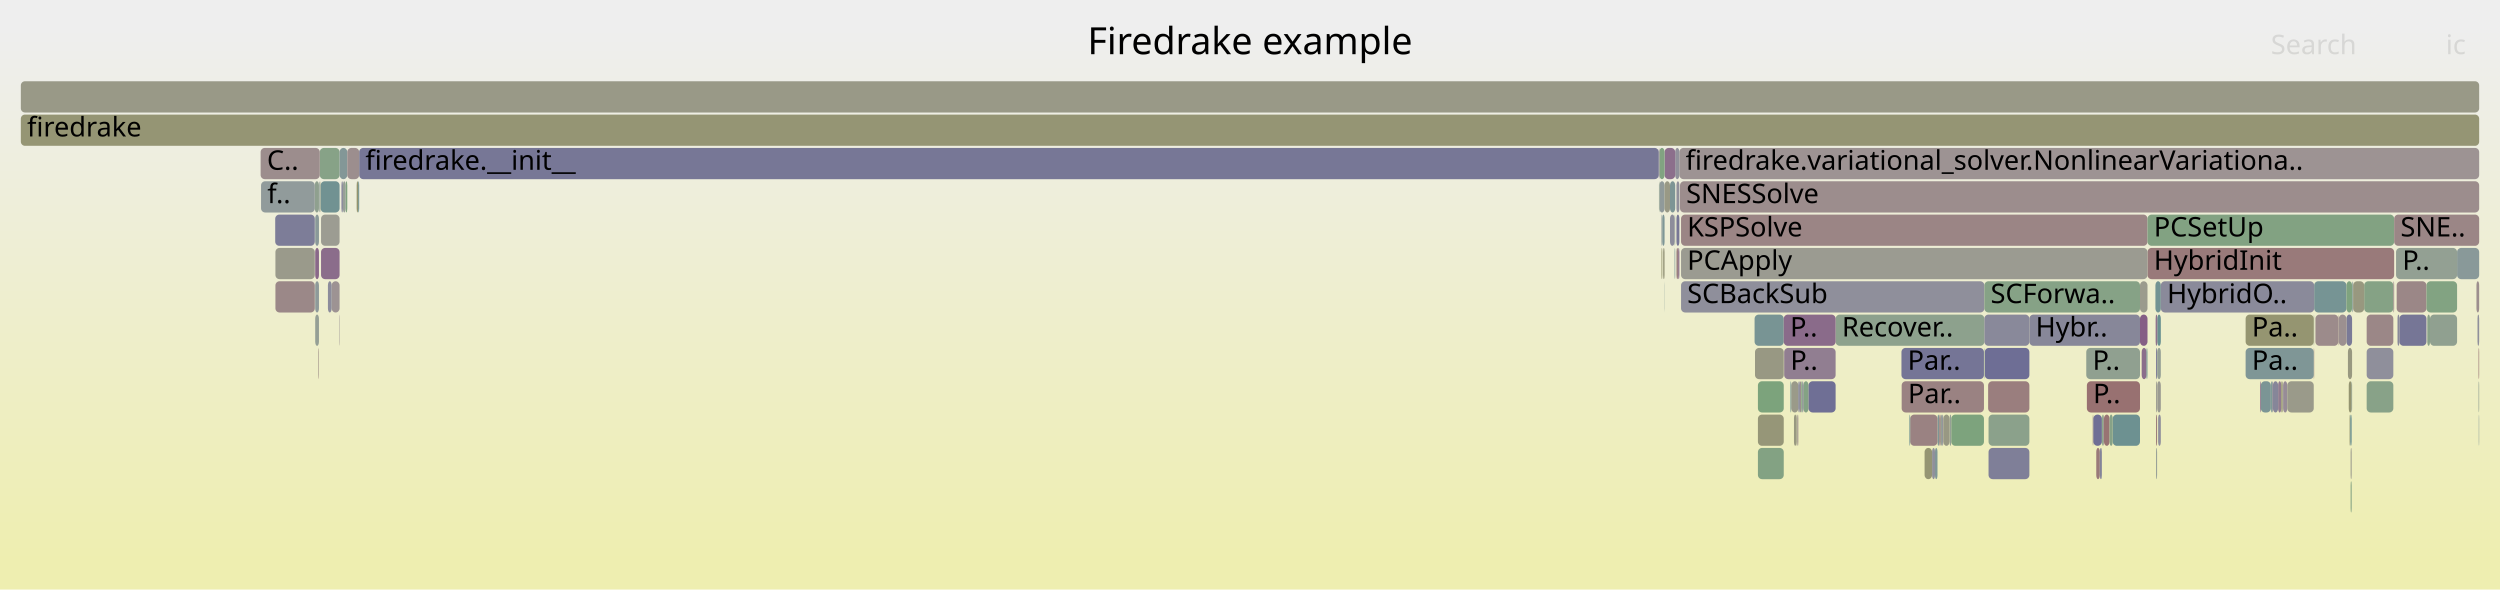
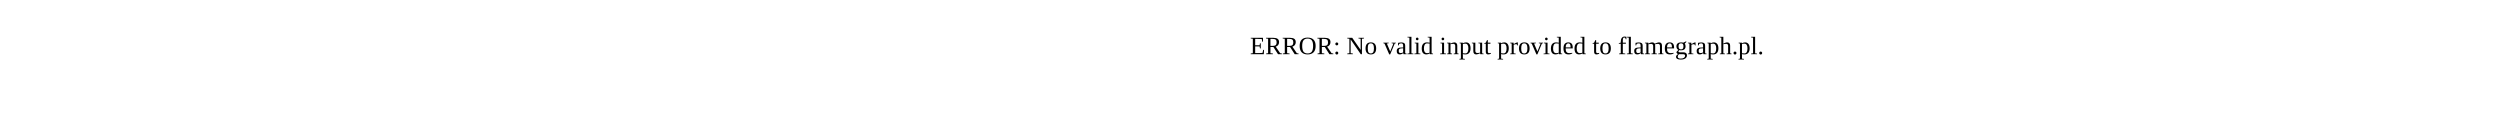
- <svg xmlns="http://www.w3.org/2000/svg" version="1.1" width="1200" height="283" viewBox="0 0 1200 283">
-   <defs>
-     <linearGradient id="background" y1="0" y2="1" x1="0" x2="0">
-       <stop stop-color="#eeeeee" offset="5%" />
-       <stop stop-color="#eeeeb0" offset="95%" />
-     </linearGradient>
-   </defs>
-   <style type="text/css">
- 	text { font-family:Verdana; font-size:13px; fill:rgb(0,0,0); }
- 	#search, #ignorecase { opacity:0.1; cursor:pointer; }
- 	#search:hover, #search.show, #ignorecase:hover, #ignorecase.show { opacity:1; }
- 	#subtitle { text-anchor:middle; font-color:rgb(160,160,160); }
- 	#title { text-anchor:middle; font-size:18px}
- 	#unzoom { cursor:pointer; }
- 	#frames &gt; *:hover { stroke:black; stroke-width:0.5; cursor:pointer; }
- 	.hide { display:none; }
- 	.parent { opacity:0.5; }
- </style>
-   <rect x="0.0" y="0" width="1200.0" height="283.0" fill="url(#background)" />
-   <text id="title" x="600.00" y="26">Firedrake example</text>
-   <text id="details" x="10.00" y="265"> </text>
-   <text id="unzoom" x="10.00" y="26" class="hide">Reset Zoom</text>
-   <text id="search" x="1090.00" y="26">Search</text>
-   <text id="ignorecase" x="1174.00" y="26">ic</text>
-   <text id="matched" x="1090.00" y="265"> </text>
-   <g id="frames">
-     <g>
-       <rect x="796.5" y="87" width="2.5" height="15.0" fill="rgb(143.723,154.299,154.299)" rx="2" ry="2" />
-       <text x="799.51" y="97.5" />
-     </g>
-     <g>
-       <rect x="1129.0" y="135" width="0.3" height="15.0" fill="rgb(116.553,147.255,147.255)" rx="2" ry="2" />
-       <text x="1131.98" y="145.5" />
-     </g>
-     <g>
-       <rect x="1090.0" y="183" width="0.5" height="15.0" fill="rgb(108.371,145.133,145.133)" rx="2" ry="2" />
-       <text x="1093.04" y="193.5" />
-     </g>
-     <g>
-       <rect x="1110.8" y="135" width="15.5" height="15.0" fill="rgb(118.415,147.737,147.737)" rx="2" ry="2" />
-       <text x="1113.81" y="145.5" />
-     </g>
-     <g>
-       <rect x="1006.2" y="215" width="1.7" height="15.0" fill="rgb(153.239,121.498,121.498)" rx="2" ry="2" />
-       <text x="1009.20" y="225.5" />
-     </g>
-     <g>
-       <rect x="806.9" y="135" width="145.6" height="15.0" fill="rgb(143.047,143.047,155.106)" rx="2" ry="2" />
-       <text x="809.86" y="145.5">SCBackSub</text>
-     </g>
-     <g>
-       <rect x="1001.4" y="167" width="25.8" height="15.0" fill="rgb(144.445,160.207,144.445)" rx="2" ry="2" />
-       <text x="1004.44" y="177.5">P..</text>
-     </g>
-     <g>
-       <rect x="154.1" y="119" width="8.9" height="15.0" fill="rgb(138.751,108.674,138.751)" rx="2" ry="2" />
-       <text x="157.06" y="129.5" />
-     </g>
-     <g>
-       <rect x="1111.4" y="151" width="11.0" height="15.0" fill="rgb(155.508,138.897,138.897)" rx="2" ry="2" />
-       <text x="1114.45" y="161.5" />
-     </g>
-     <g>
-       <rect x="1166.4" y="151" width="13.0" height="15.0" fill="rgb(144.078,160.266,144.078)" rx="2" ry="2" />
-       <text x="1169.37" y="161.5" />
-     </g>
-     <g>
-       <rect x="806.1" y="71" width="383.9" height="15.0" fill="rgb(156.536,146.772,146.772)" rx="2" ry="2" />
-       <text x="809.10" y="81.5">firedrake.variational_solver.NonlinearVariationa..</text>
-     </g>
-     <g>
-       <rect x="1127.4" y="183" width="1.4" height="15.0" fill="rgb(148.481,148.481,111.869)" rx="2" ry="2" />
-       <text x="1130.45" y="193.5" />
-     </g>
-     <g>
-       <rect x="930.0" y="199" width="0.8" height="15.0" fill="rgb(124.872,149.411,149.411)" rx="2" ry="2" />
-       <text x="933.01" y="209.5" />
-     </g>
-     <g>
-       <rect x="1095.5" y="183" width="0.4" height="15.0" fill="rgb(152.887,152.887,133.222)" rx="2" ry="2" />
-       <text x="1098.46" y="193.5" />
-     </g>
-     <g>
-       <rect x="1093.5" y="183" width="1.5" height="15.0" fill="rgb(144.897,124.424,144.897)" rx="2" ry="2" />
-       <text x="1096.53" y="193.5" />
-     </g>
-     <g>
-       <rect x="974.1" y="151" width="53.1" height="15.0" fill="rgb(134.501,134.501,153.452)" rx="2" ry="2" />
-       <text x="977.11" y="161.5">Hybr..</text>
-     </g>
-     <g>
-       <rect x="1085.2" y="183" width="4.8" height="15.0" fill="rgb(122.509,148.799,148.799)" rx="2" ry="2" />
-       <text x="1088.17" y="193.5" />
-     </g>
-     <g>
-       <rect x="843.8" y="199" width="12.4" height="15.0" fill="rgb(150.093,150.093,119.68)" rx="2" ry="2" />
-       <text x="846.79" y="209.5" />
-     </g>
-     <g>
-       <rect x="936.6" y="199" width="15.7" height="15.0" fill="rgb(124.535,163.448,124.535)" rx="2" ry="2" />
-       <text x="939.57" y="209.5" />
-     </g>
-     <g>
-       <rect x="804.7" y="87" width="1.4" height="15.0" fill="rgb(144.08,144.08,155.306)" rx="2" ry="2" />
-       <text x="807.69" y="97.5" />
-     </g>
-     <g>
-       <rect x="1126.3" y="151" width="2.7" height="15.0" fill="rgb(121.807,121.807,150.995)" rx="2" ry="2" />
-       <text x="1129.34" y="161.5" />
-     </g>
-     <g>
-       <rect x="862.3" y="199" width="0.5" height="15.0" fill="rgb(153.267,153.267,135.061)" rx="2" ry="2" />
-       <text x="865.33" y="209.5" />
-     </g>
-     <g>
-       <rect x="932.2" y="199" width="0.6" height="15.0" fill="rgb(139.821,139.821,154.482)" rx="2" ry="2" />
-       <text x="935.20" y="209.5" />
-     </g>
-     <g>
-       <rect x="164.6" y="87" width="1.3" height="15.0" fill="rgb(150.969,159.145,150.969)" rx="2" ry="2" />
-       <text x="167.64" y="97.5" />
-     </g>
-     <g>
-       <rect x="1110.6" y="151" width="0.2" height="15.0" fill="rgb(140.837,160.794,140.837)" rx="2" ry="2" />
-       <text x="1113.65" y="161.5" />
-     </g>
-     <g>
-       <rect x="1110.6" y="167" width="0.2" height="15.0" fill="rgb(152.25,113.919,113.919)" rx="2" ry="2" />
-       <text x="1113.65" y="177.5" />
-     </g>
-     <g>
-       <rect x="804.1" y="71" width="2.0" height="15.0" fill="rgb(144.846,144.846,155.454)" rx="2" ry="2" />
-       <text x="807.07" y="81.5" />
-     </g>
-     <g>
-       <rect x="1030.8" y="119" width="118.4" height="15.0" fill="rgb(153.248,121.568,121.568)" rx="2" ry="2" />
-       <text x="1033.83" y="129.5">HybridInit</text>
-     </g>
-     <g>
-       <rect x="859.8" y="183" width="3.4" height="15.0" fill="rgb(153.565,153.565,136.508)" rx="2" ry="2" />
-       <text x="862.76" y="193.5" />
-     </g>
-     <g>
-       <rect x="153.1" y="87" width="0.2" height="15.0" fill="rgb(120.401,120.401,150.723)" rx="2" ry="2" />
-       <text x="156.11" y="97.5" />
-     </g>
-     <g>
-       <rect x="1008.5" y="215" width="0.4" height="15.0" fill="rgb(126.705,126.705,151.943)" rx="2" ry="2" />
-       <text x="1011.47" y="225.5" />
-     </g>
-     <g>
-       <rect x="1165.1" y="151" width="1.3" height="15.0" fill="rgb(136.825,161.447,136.825)" rx="2" ry="2" />
-       <text x="1168.10" y="161.5" />
-     </g>
-     <g>
-       <rect x="151.3" y="135" width="1.8" height="15.0" fill="rgb(141.773,153.793,153.793)" rx="2" ry="2" />
-       <text x="154.26" y="145.5" />
-     </g>
-     <g>
-       <rect x="954.3" y="183" width="19.8" height="15.0" fill="rgb(153.837,126.086,126.086)" rx="2" ry="2" />
-       <text x="957.27" y="193.5" />
-     </g>
-     <g>
-       <rect x="1189.8" y="199" width="0.2" height="15.0" fill="rgb(129.837,150.698,150.698)" rx="2" ry="2" />
-       <text x="1192.84" y="209.5" />
-     </g>
-     <g>
-       <rect x="151.3" y="103" width="1.8" height="15.0" fill="rgb(137.525,152.692,152.692)" rx="2" ry="2" />
-       <text x="154.26" y="113.5" />
-     </g>
-     <g>
-       <rect x="159.2" y="135" width="3.8" height="15.0" fill="rgb(156.529,146.723,146.723)" rx="2" ry="2" />
-       <text x="162.21" y="145.5" />
-     </g>
-     <g>
-       <rect x="132.2" y="119" width="18.9" height="15.0" fill="rgb(153.976,153.976,138.501)" rx="2" ry="2" />
-       <text x="135.20" y="129.5" />
-     </g>
-     <g>
-       <rect x="1134.8" y="135" width="14.0" height="15.0" fill="rgb(132.832,162.097,132.832)" rx="2" ry="2" />
-       <text x="1137.83" y="145.5" />
-     </g>
-     <g>
-       <rect x="1095.9" y="183" width="2.0" height="15.0" fill="rgb(151.065,140.229,151.065)" rx="2" ry="2" />
-       <text x="1098.94" y="193.5" />
-     </g>
-     <g>
-       <rect x="1027.2" y="151" width="3.6" height="15.0" fill="rgb(133.053,94.074,133.053)" rx="2" ry="2" />
-       <text x="1030.19" y="161.5" />
-     </g>
-     <g>
-       <rect x="162.8" y="151" width="0.2" height="15.0" fill="rgb(156.659,147.719,147.719)" rx="2" ry="2" />
-       <text x="165.79" y="161.5" />
-     </g>
-     <g>
-       <rect x="912.7" y="167" width="39.6" height="15.0" fill="rgb(117.024,117.024,150.069)" rx="2" ry="2" />
-       <text x="915.65" y="177.5">Par..</text>
-     </g>
-     <g>
-       <rect x="1034.9" y="183" width="0.5" height="15.0" fill="rgb(155.623,155.623,146.48)" rx="2" ry="2" />
-       <text x="1037.86" y="193.5" />
-     </g>
-     <g>
-       <rect x="171.9" y="87" width="0.5" height="15.0" fill="rgb(110.841,145.774,145.774)" rx="2" ry="2" />
-       <text x="174.94" y="97.5" />
-     </g>
-     <g>
-       <rect x="930.8" y="199" width="0.8" height="15.0" fill="rgb(154.492,131.104,131.104)" rx="2" ry="2" />
-       <text x="933.83" y="209.5" />
-     </g>
-     <g>
-       <rect x="171.2" y="87" width="0.7" height="15.0" fill="rgb(147.797,147.797,108.556)" rx="2" ry="2" />
-       <text x="174.21" y="97.5" />
-     </g>
-     <g>
-       <rect x="842.4" y="167" width="13.8" height="15.0" fill="rgb(152.46,152.46,131.152)" rx="2" ry="2" />
-       <text x="845.41" y="177.5" />
-     </g>
-     <g>
-       <rect x="1034.9" y="215" width="0.5" height="15.0" fill="rgb(149.964,159.308,149.964)" rx="2" ry="2" />
-       <text x="1037.86" y="225.5" />
-     </g>
-     <g>
-       <rect x="803.8" y="103" width="0.3" height="15.0" fill="rgb(141.98,160.608,141.98)" rx="2" ry="2" />
-       <text x="806.83" y="113.5" />
-     </g>
-     <g>
-       <rect x="1077.9" y="167" width="32.7" height="15.0" fill="rgb(127.464,150.083,150.083)" rx="2" ry="2" />
-       <text x="1080.90" y="177.5">Pa..</text>
-     </g>
-     <g>
-       <rect x="1128.8" y="183" width="0.2" height="15.0" fill="rgb(124.869,149.411,149.411)" rx="2" ry="2" />
-       <text x="1131.82" y="193.5" />
-     </g>
-     <g>
-       <rect x="152.8" y="167" width="0.2" height="15.0" fill="rgb(152.629,116.82,116.82)" rx="2" ry="2" />
-       <text x="155.79" y="177.5" />
-     </g>
-     <g>
-       <rect x="1030.6" y="167" width="0.2" height="15.0" fill="rgb(122.695,148.847,148.847)" rx="2" ry="2" />
-       <text x="1033.64" y="177.5" />
-     </g>
-     <g>
-       <rect x="805.5" y="119" width="0.6" height="15.0" fill="rgb(139.311,110.11,139.311)" rx="2" ry="2" />
-       <text x="808.53" y="129.5" />
-     </g>
-     <g>
-       <rect x="1151.7" y="151" width="13.0" height="15.0" fill="rgb(117.771,117.771,150.214)" rx="2" ry="2" />
-       <text x="1154.70" y="161.5" />
-     </g>
-     <g>
-       <rect x="799.0" y="71" width="5.1" height="15.0" fill="rgb(139.635,110.939,139.635)" rx="2" ry="2" />
-       <text x="802.04" y="81.5" />
-     </g>
-     <g>
-       <rect x="843.8" y="215" width="12.4" height="15.0" fill="rgb(131.32,162.343,131.32)" rx="2" ry="2" />
-       <text x="846.79" y="225.5" />
-     </g>
-     <g>
-       <rect x="1035.5" y="151" width="1.7" height="15.0" fill="rgb(104.159,144.041,144.041)" rx="2" ry="2" />
-       <text x="1038.49" y="161.5" />
-     </g>
-     <g>
-       <rect x="862.8" y="199" width="0.4" height="15.0" fill="rgb(155.628,139.816,139.816)" rx="2" ry="2" />
-       <text x="865.79" y="209.5" />
-     </g>
-     <g>
-       <rect x="1097.9" y="183" width="12.7" height="15.0" fill="rgb(153.863,153.863,137.953)" rx="2" ry="2" />
-       <text x="1100.94" y="193.5" />
-     </g>
-     <g>
-       <rect x="1129.3" y="135" width="0.2" height="15.0" fill="rgb(141.389,153.694,153.694)" rx="2" ry="2" />
-       <text x="1132.28" y="145.5" />
-     </g>
-     <g>
-       <rect x="1091.0" y="183" width="2.5" height="15.0" fill="rgb(133.573,133.573,153.272)" rx="2" ry="2" />
-       <text x="1094.04" y="193.5" />
-     </g>
-     <g>
-       <rect x="1008.9" y="199" width="0.5" height="15.0" fill="rgb(130.638,162.454,130.638)" rx="2" ry="2" />
-       <text x="1011.87" y="209.5" />
-     </g>
-     <g>
-       <rect x="931.6" y="199" width="0.6" height="15.0" fill="rgb(147.891,159.646,147.891)" rx="2" ry="2" />
-       <text x="934.63" y="209.5" />
-     </g>
-     <g>
-       <rect x="153.0" y="167" width="0.1" height="15.0" fill="rgb(141.8,160.637,141.8)" rx="2" ry="2" />
-       <text x="155.97" y="177.5" />
-     </g>
-     <g>
-       <rect x="796.5" y="71" width="2.5" height="15.0" fill="rgb(129.272,162.677,129.272)" rx="2" ry="2" />
-       <text x="799.51" y="81.5" />
-     </g>
-     <g>
-       <rect x="799.0" y="87" width="2.6" height="15.0" fill="rgb(152.834,152.834,132.964)" rx="2" ry="2" />
-       <text x="802.04" y="97.5" />
-     </g>
-     <g>
-       <rect x="881.1" y="151" width="71.4" height="15.0" fill="rgb(140.551,160.841,140.551)" rx="2" ry="2" />
-       <text x="884.13" y="161.5">Recover..</text>
-     </g>
-     <g>
-       <rect x="1129.5" y="135" width="5.3" height="15.0" fill="rgb(151.543,151.543,126.706)" rx="2" ry="2" />
-       <text x="1132.49" y="145.5" />
-     </g>
-     <g>
-       <rect x="797.5" y="103" width="0.4" height="15.0" fill="rgb(141.698,153.773,153.773)" rx="2" ry="2" />
-       <text x="800.49" y="113.5" />
-     </g>
-     <g>
-       <rect x="1035.5" y="183" width="1.7" height="15.0" fill="rgb(155.317,155.317,144.998)" rx="2" ry="2" />
-       <text x="1038.49" y="193.5" />
-     </g>
-     <g>
-       <rect x="1179.4" y="119" width="10.6" height="15.0" fill="rgb(137.257,152.622,152.622)" rx="2" ry="2" />
-       <text x="1182.43" y="129.5" />
-     </g>
-     <g>
-       <rect x="1035.9" y="199" width="1.3" height="15.0" fill="rgb(142.992,142.992,155.095)" rx="2" ry="2" />
-       <text x="1038.95" y="209.5" />
-     </g>
-     <g>
-       <rect x="1084.8" y="183" width="0.4" height="15.0" fill="rgb(141.774,116.422,141.774)" rx="2" ry="2" />
-       <text x="1087.78" y="193.5" />
-     </g>
-     <g>
-       <rect x="151.1" y="87" width="2.0" height="15.0" fill="rgb(143.306,160.392,143.306)" rx="2" ry="2" />
-       <text x="154.14" y="97.5" />
-     </g>
-     <g>
-       <rect x="796.2" y="71" width="0.3" height="15.0" fill="rgb(147.5,131.093,147.5)" rx="2" ry="2" />
-       <text x="799.19" y="81.5" />
-     </g>
-     <g>
-       <rect x="1009.4" y="199" width="0.5" height="15.0" fill="rgb(155.529,155.529,146.027)" rx="2" ry="2" />
-       <text x="1012.36" y="209.5" />
-     </g>
-     <g>
-       <rect x="843.8" y="183" width="12.4" height="15.0" fill="rgb(124.385,163.472,124.385)" rx="2" ry="2" />
-       <text x="846.79" y="193.5" />
-     </g>
-     <g>
-       <rect x="865.6" y="183" width="2.5" height="15.0" fill="rgb(132.057,162.223,132.057)" rx="2" ry="2" />
-       <text x="868.58" y="193.5" />
-     </g>
-     <g>
-       <rect x="801.6" y="103" width="2.2" height="15.0" fill="rgb(140.879,140.879,154.686)" rx="2" ry="2" />
-       <text x="804.64" y="113.5" />
-     </g>
-     <g>
-       <rect x="1028.0" y="167" width="2.3" height="15.0" fill="rgb(139.299,110.079,139.299)" rx="2" ry="2" />
-       <text x="1031.05" y="177.5" />
-     </g>
-     <g>
-       <rect x="163.9" y="87" width="0.7" height="15.0" fill="rgb(131.944,131.944,152.957)" rx="2" ry="2" />
-       <text x="166.91" y="97.5" />
-     </g>
-     <g>
-       <rect x="125.3" y="87" width="25.8" height="15.0" fill="rgb(144.757,154.567,154.567)" rx="2" ry="2" />
-       <text x="128.31" y="97.5">f..</text>
-     </g>
-     <g>
-       <rect x="952.5" y="135" width="74.7" height="15.0" fill="rgb(133.542,161.982,133.542)" rx="2" ry="2" />
-       <text x="955.48" y="145.5">SCForwa..</text>
-     </g>
-     <g>
-       <rect x="863.9" y="183" width="0.7" height="15.0" fill="rgb(156.029,142.891,142.891)" rx="2" ry="2" />
-       <text x="866.88" y="193.5" />
-     </g>
-     <g>
-       <rect x="151.3" y="151" width="1.8" height="15.0" fill="rgb(149.163,159.439,149.163)" rx="2" ry="2" />
-       <text x="154.26" y="161.5" />
-     </g>
-     <g>
-       <rect x="954.5" y="215" width="19.6" height="15.0" fill="rgb(127.334,127.334,152.065)" rx="2" ry="2" />
-       <text x="957.46" y="225.5" />
-     </g>
-     <g>
-       <rect x="796.3" y="87" width="0.2" height="15.0" fill="rgb(140.461,160.855,140.461)" rx="2" ry="2" />
-       <text x="799.34" y="97.5" />
-     </g>
-     <g>
-       <rect x="912.8" y="183" width="39.5" height="15.0" fill="rgb(154.357,130.07,130.07)" rx="2" ry="2" />
-       <text x="915.82" y="193.5">Par..</text>
-     </g>
-     <g>
-       <rect x="798.9" y="135" width="0.1" height="15.0" fill="rgb(125.683,149.622,149.622)" rx="2" ry="2" />
-       <text x="801.91" y="145.5" />
-     </g>
-     <g>
-       <rect x="1014.1" y="199" width="13.1" height="15.0" fill="rgb(109.145,145.334,145.334)" rx="2" ry="2" />
-       <text x="1017.06" y="209.5" />
-     </g>
-     <g>
-       <rect x="806.9" y="119" width="223.9" height="15.0" fill="rgb(155.276,155.276,144.8)" rx="2" ry="2" />
-       <text x="809.86" y="129.5">PCApply</text>
-     </g>
-     <g>
-       <rect x="1034.9" y="199" width="0.5" height="15.0" fill="rgb(153.145,120.777,120.777)" rx="2" ry="2" />
-       <text x="1037.86" y="209.5" />
-     </g>
-     <g>
-       <rect x="1128.3" y="231" width="0.5" height="15.0" fill="rgb(131.166,162.368,131.166)" rx="2" ry="2" />
-       <text x="1131.35" y="241.5" />
-     </g>
-     <g>
-       <rect x="1035.5" y="167" width="1.7" height="15.0" fill="rgb(148.691,159.515,148.691)" rx="2" ry="2" />
-       <text x="1038.49" y="177.5" />
-     </g>
-     <g>
-       <rect x="153.5" y="71" width="9.5" height="15.0" fill="rgb(134.77,161.782,134.77)" rx="2" ry="2" />
-       <text x="156.49" y="81.5" />
-     </g>
-     <g>
-       <rect x="1034.6" y="135" width="2.6" height="15.0" fill="rgb(113.772,146.533,146.533)" rx="2" ry="2" />
-       <text x="1037.56" y="145.5" />
-     </g>
-     <g>
-       <rect x="1122.4" y="151" width="0.2" height="15.0" fill="rgb(154.484,131.044,131.044)" rx="2" ry="2" />
-       <text x="1125.41" y="161.5" />
-     </g>
-     <g>
-       <rect x="1148.8" y="135" width="0.4" height="15.0" fill="rgb(155.402,138.079,138.079)" rx="2" ry="2" />
-       <text x="1151.80" y="145.5" />
-     </g>
-     <g>
-       <rect x="1136.0" y="151" width="12.8" height="15.0" fill="rgb(155.061,135.467,135.467)" rx="2" ry="2" />
-       <text x="1138.97" y="161.5" />
-     </g>
-     <g>
-       <rect x="865.1" y="183" width="0.5" height="15.0" fill="rgb(119.507,119.507,150.55)" rx="2" ry="2" />
-       <text x="868.07" y="193.5" />
-     </g>
-     <g>
-       <rect x="1037.2" y="135" width="73.6" height="15.0" fill="rgb(137.597,137.597,154.051)" rx="2" ry="2" />
-       <text x="1040.21" y="145.5">HybridO..</text>
-     </g>
-     <g>
-       <rect x="1189.2" y="151" width="0.8" height="15.0" fill="rgb(144.44,144.44,155.375)" rx="2" ry="2" />
-       <text x="1192.25" y="161.5" />
-     </g>
-     <g>
-       <rect x="863.2" y="183" width="0.7" height="15.0" fill="rgb(124.924,124.924,151.598)" rx="2" ry="2" />
-       <text x="866.18" y="193.5" />
-     </g>
-     <g>
-       <rect x="923.8" y="215" width="3.6" height="15.0" fill="rgb(149.092,149.092,114.831)" rx="2" ry="2" />
-       <text x="926.78" y="225.5" />
-     </g>
-     <g>
-       <rect x="801.6" y="87" width="2.5" height="15.0" fill="rgb(124.661,149.357,149.357)" rx="2" ry="2" />
-       <text x="804.64" y="97.5" />
-     </g>
-     <g>
-       <rect x="861.1" y="199" width="1.2" height="15.0" fill="rgb(151.801,151.801,127.961)" rx="2" ry="2" />
-       <text x="864.09" y="209.5" />
-     </g>
-     <g>
-       <rect x="842.2" y="151" width="14.0" height="15.0" fill="rgb(120.332,148.234,148.234)" rx="2" ry="2" />
-       <text x="845.22" y="161.5" />
-     </g>
-     <g>
-       <rect x="1090.5" y="183" width="0.5" height="15.0" fill="rgb(144.097,144.097,155.309)" rx="2" ry="2" />
-       <text x="1093.54" y="193.5" />
-     </g>
-     <g>
-       <rect x="798.3" y="119" width="0.7" height="15.0" fill="rgb(151.071,151.071,124.421)" rx="2" ry="2" />
-       <text x="801.27" y="129.5" />
-     </g>
-     <g>
-       <rect x="797.9" y="103" width="1.1" height="15.0" fill="rgb(125.571,149.593,149.593)" rx="2" ry="2" />
-       <text x="800.88" y="113.5" />
-     </g>
-     <g>
-       <rect x="1127.8" y="199" width="0.3" height="15.0" fill="rgb(148.399,148.399,111.471)" rx="2" ry="2" />
-       <text x="1130.81" y="209.5" />
-     </g>
-     <g>
-       <rect x="804.7" y="103" width="1.4" height="15.0" fill="rgb(118.994,118.994,150.451)" rx="2" ry="2" />
-       <text x="807.69" y="113.5" />
-     </g>
-     <g>
-       <rect x="856.2" y="151" width="24.9" height="15.0" fill="rgb(138.102,107.011,138.102)" rx="2" ry="2" />
-       <text x="859.25" y="161.5">P..</text>
-     </g>
-     <g>
-       <rect x="935.8" y="199" width="0.8" height="15.0" fill="rgb(148.657,159.521,148.657)" rx="2" ry="2" />
-       <text x="938.75" y="209.5" />
-     </g>
-     <g>
-       <rect x="1126.3" y="135" width="2.7" height="15.0" fill="rgb(126.579,163.115,126.579)" rx="2" ry="2" />
-       <text x="1129.34" y="145.5" />
-     </g>
-     <g>
-       <rect x="803.8" y="119" width="0.3" height="15.0" fill="rgb(123.814,149.137,149.137)" rx="2" ry="2" />
-       <text x="806.83" y="129.5" />
-     </g>
-     <g>
-       <rect x="806.9" y="103" width="223.9" height="15.0" fill="rgb(154.711,132.787,132.787)" rx="2" ry="2" />
-       <text x="809.86" y="113.5">KSPSolve</text>
-     </g>
-     <g>
-       <rect x="172.4" y="71" width="623.8" height="15.0" fill="rgb(119.129,119.129,150.476)" rx="2" ry="2" />
-       <text x="175.40" y="81.5">firedrake.__init__</text>
-     </g>
-     <g>
-       <rect x="952.5" y="151" width="21.6" height="15.0" fill="rgb(136.876,136.876,153.911)" rx="2" ry="2" />
-       <text x="955.48" y="161.5" />
-     </g>
-     <g>
-       <rect x="1095.0" y="183" width="0.5" height="15.0" fill="rgb(148.935,148.935,114.072)" rx="2" ry="2" />
-       <text x="1097.98" y="193.5" />
-     </g>
-     <g>
-       <rect x="153.3" y="87" width="0.2" height="15.0" fill="rgb(135.353,161.687,135.353)" rx="2" ry="2" />
-       <text x="156.29" y="97.5" />
-     </g>
-     <g>
-       <rect x="1150.4" y="135" width="14.3" height="15.0" fill="rgb(154.947,134.593,134.593)" rx="2" ry="2" />
-       <text x="1153.37" y="145.5" />
-     </g>
-     <g>
-       <rect x="1077.9" y="151" width="32.7" height="15.0" fill="rgb(148.739,148.739,113.118)" rx="2" ry="2" />
-       <text x="1080.90" y="161.5">Pa..</text>
-     </g>
-     <g>
-       <rect x="10.0" y="39" width="1180.0" height="15.0" fill="rgb(153.305,153.305,135.247)" rx="2" ry="2" />
-       <text x="13.00" y="49.5" />
-     </g>
-     <g>
-       <rect x="1004.5" y="199" width="0.3" height="15.0" fill="rgb(155,135.003,135.003)" rx="2" ry="2" />
-       <text x="1007.47" y="209.5" />
-     </g>
-     <g>
-       <rect x="151.3" y="119" width="1.8" height="15.0" fill="rgb(137.034,104.275,137.034)" rx="2" ry="2" />
-       <text x="154.26" y="129.5" />
-     </g>
-     <g>
-       <rect x="1034.9" y="167" width="0.5" height="15.0" fill="rgb(124.325,124.325,151.482)" rx="2" ry="2" />
-       <text x="1037.86" y="177.5" />
-     </g>
-     <g>
-       <rect x="1127.0" y="167" width="2.0" height="15.0" fill="rgb(151.711,151.711,127.524)" rx="2" ry="2" />
-       <text x="1130.05" y="177.5" />
-     </g>
-     <g>
-       <rect x="163.0" y="71" width="3.7" height="15.0" fill="rgb(130.678,150.917,150.917)" rx="2" ry="2" />
-       <text x="165.97" y="81.5" />
-     </g>
-     <g>
-       <rect x="153.7" y="87" width="0.2" height="15.0" fill="rgb(148.059,148.059,109.823)" rx="2" ry="2" />
-       <text x="156.66" y="97.5" />
-     </g>
-     <g>
-       <rect x="132.2" y="135" width="18.9" height="15.0" fill="rgb(155.07,135.54,135.54)" rx="2" ry="2" />
-       <text x="135.20" y="145.5" />
-     </g>
-     <g>
-       <rect x="952.7" y="167" width="21.4" height="15.0" fill="rgb(109.855,109.855,148.682)" rx="2" ry="2" />
-       <text x="955.70" y="177.5" />
-     </g>
-     <g>
-       <rect x="864.6" y="183" width="0.5" height="15.0" fill="rgb(129.738,162.601,129.738)" rx="2" ry="2" />
-       <text x="867.55" y="193.5" />
-     </g>
-     <g>
-       <rect x="1001.7" y="183" width="25.5" height="15.0" fill="rgb(152.108,112.826,112.826)" rx="2" ry="2" />
-       <text x="1004.69" y="193.5">P..</text>
-     </g>
-     <g>
-       <rect x="125.1" y="71" width="28.4" height="15.0" fill="rgb(155.793,141.08,141.08)" rx="2" ry="2" />
-       <text x="128.14" y="81.5">C..</text>
-     </g>
-     <g>
-       <rect x="1009.9" y="199" width="2.7" height="15.0" fill="rgb(152.421,115.226,115.226)" rx="2" ry="2" />
-       <text x="1012.85" y="209.5" />
-     </g>
-     <g>
-       <rect x="157.4" y="135" width="1.8" height="15.0" fill="rgb(140.019,140.019,154.52)" rx="2" ry="2" />
-       <text x="160.35" y="145.5" />
-     </g>
-     <g>
-       <rect x="153.9" y="87" width="9.1" height="15.0" fill="rgb(112.572,146.222,146.222)" rx="2" ry="2" />
-       <text x="156.86" y="97.5" />
-     </g>
-     <g>
-       <rect x="797.5" y="119" width="0.4" height="15.0" fill="rgb(148.67,148.67,112.787)" rx="2" ry="2" />
-       <text x="800.49" y="129.5" />
-     </g>
-     <g>
-       <rect x="927.4" y="215" width="1.4" height="15.0" fill="rgb(144.22,144.22,155.333)" rx="2" ry="2" />
-       <text x="930.37" y="225.5" />
-     </g>
-     <g>
-       <rect x="1136.0" y="183" width="12.8" height="15.0" fill="rgb(135.513,161.661,135.513)" rx="2" ry="2" />
-       <text x="1138.97" y="193.5" />
-     </g>
-     <g>
-       <rect x="806.4" y="87" width="383.6" height="15.0" fill="rgb(155.732,140.611,140.611)" rx="2" ry="2" />
-       <text x="809.36" y="97.5">SNESSolve</text>
-     </g>
-     <g>
-       <rect x="1034.7" y="151" width="0.8" height="15.0" fill="rgb(140.849,114.051,140.849)" rx="2" ry="2" />
-       <text x="1037.72" y="161.5" />
-     </g>
-     <g>
-       <rect x="1012.6" y="199" width="1.5" height="15.0" fill="rgb(135.11,161.726,135.11)" rx="2" ry="2" />
-       <text x="1015.61" y="209.5" />
-     </g>
-     <g>
-       <rect x="1189.7" y="167" width="0.3" height="15.0" fill="rgb(152.839,118.433,118.433)" rx="2" ry="2" />
-       <text x="1192.70" y="177.5" />
-     </g>
-     <g>
-       <rect x="166.7" y="71" width="5.7" height="15.0" fill="rgb(155.849,141.506,141.506)" rx="2" ry="2" />
-       <text x="169.71" y="81.5" />
-     </g>
-     <g>
-       <rect x="1035.4" y="167" width="0.1" height="15.0" fill="rgb(139.325,161.04,139.325)" rx="2" ry="2" />
-       <text x="1038.36" y="177.5" />
-     </g>
-     <g>
-       <rect x="1188.7" y="135" width="1.3" height="15.0" fill="rgb(155.895,141.86,141.86)" rx="2" ry="2" />
-       <text x="1191.73" y="145.5" />
-     </g>
-     <g>
-       <rect x="916.9" y="199" width="13.1" height="15.0" fill="rgb(154.288,129.542,129.542)" rx="2" ry="2" />
-       <text x="919.90" y="209.5" />
-     </g>
-     <g>
-       <rect x="165.9" y="87" width="0.8" height="15.0" fill="rgb(127.519,162.962,127.519)" rx="2" ry="2" />
-       <text x="168.94" y="97.5" />
-     </g>
-     <g>
-       <rect x="859.4" y="183" width="0.4" height="15.0" fill="rgb(115.075,146.871,146.871)" rx="2" ry="2" />
-       <text x="862.40" y="193.5" />
-     </g>
-     <g>
-       <rect x="1030.8" y="103" width="118.4" height="15.0" fill="rgb(130.444,162.486,130.444)" rx="2" ry="2" />
-       <text x="1033.83" y="113.5">PCSetUp</text>
-     </g>
-     <g>
-       <rect x="1122.6" y="151" width="3.7" height="15.0" fill="rgb(156.184,144.075,144.075)" rx="2" ry="2" />
-       <text x="1125.56" y="161.5" />
-     </g>
-     <g>
-       <rect x="868.1" y="183" width="13.0" height="15.0" fill="rgb(110.964,110.964,148.896)" rx="2" ry="2" />
-       <text x="871.08" y="193.5" />
-     </g>
-     <g>
-       <rect x="1189.7" y="183" width="0.3" height="15.0" fill="rgb(144.895,160.133,144.895)" rx="2" ry="2" />
-       <text x="1192.70" y="193.5" />
-     </g>
-     <g>
-       <rect x="154.1" y="103" width="8.9" height="15.0" fill="rgb(155.595,155.595,146.346)" rx="2" ry="2" />
-       <text x="157.06" y="113.5" />
-     </g>
-     <g>
-       <rect x="928.8" y="215" width="1.2" height="15.0" fill="rgb(129.286,150.556,150.556)" rx="2" ry="2" />
-       <text x="931.85" y="225.5" />
-     </g>
-     <g>
-       <rect x="1150.1" y="119" width="29.3" height="15.0" fill="rgb(147.316,159.739,147.316)" rx="2" ry="2" />
-       <text x="1153.13" y="129.5">P..</text>
-     </g>
-     <g>
-       <rect x="952.3" y="167" width="0.2" height="15.0" fill="rgb(139.753,160.97,139.753)" rx="2" ry="2" />
-       <text x="955.30" y="177.5" />
-     </g>
-     <g>
-       <rect x="1027.2" y="135" width="3.6" height="15.0" fill="rgb(154.526,154.526,141.165)" rx="2" ry="2" />
-       <text x="1030.19" y="145.5" />
-     </g>
-     <g>
-       <rect x="132.1" y="103" width="19.0" height="15.0" fill="rgb(124.977,124.977,151.608)" rx="2" ry="2" />
-       <text x="135.06" y="113.5" />
-     </g>
-     <g>
-       <rect x="916.5" y="199" width="0.4" height="15.0" fill="rgb(113.927,146.574,146.574)" rx="2" ry="2" />
-       <text x="919.50" y="209.5" />
-     </g>
-     <g>
-       <rect x="954.5" y="199" width="19.6" height="15.0" fill="rgb(139.252,161.052,139.252)" rx="2" ry="2" />
-       <text x="957.46" y="209.5" />
-     </g>
-     <g>
-       <rect x="1150.8" y="151" width="0.9" height="15.0" fill="rgb(136.829,136.829,153.902)" rx="2" ry="2" />
-       <text x="1153.76" y="161.5" />
-     </g>
-     <g>
-       <rect x="1136.0" y="167" width="12.8" height="15.0" fill="rgb(142.82,142.82,155.062)" rx="2" ry="2" />
-       <text x="1138.97" y="177.5" />
-     </g>
-     <g>
-       <rect x="1149.2" y="103" width="40.8" height="15.0" fill="rgb(154.866,133.97,133.97)" rx="2" ry="2" />
-       <text x="1152.23" y="113.5">SNE..</text>
-     </g>
-     <g>
-       <rect x="1128.3" y="215" width="0.5" height="15.0" fill="rgb(154.472,154.472,140.901)" rx="2" ry="2" />
-       <text x="1131.35" y="225.5" />
-     </g>
-     <g>
-       <rect x="1128.1" y="199" width="0.7" height="15.0" fill="rgb(107.702,144.96,144.96)" rx="2" ry="2" />
-       <text x="1131.14" y="209.5" />
-     </g>
-     <g>
-       <rect x="1164.7" y="135" width="14.7" height="15.0" fill="rgb(130.032,162.553,130.032)" rx="2" ry="2" />
-       <text x="1167.69" y="145.5" />
-     </g>
-     <g>
-       <rect x="932.8" y="199" width="3.0" height="15.0" fill="rgb(152.427,152.427,130.991)" rx="2" ry="2" />
-       <text x="935.79" y="209.5" />
-     </g>
-     <g>
-       <rect x="1030.3" y="167" width="0.3" height="15.0" fill="rgb(111.637,145.98,145.98)" rx="2" ry="2" />
-       <text x="1033.32" y="177.5" />
-     </g>
-     <g>
-       <rect x="1007.9" y="215" width="0.6" height="15.0" fill="rgb(130.744,130.744,152.725)" rx="2" ry="2" />
-       <text x="1010.95" y="225.5" />
-     </g>
-     <g>
-       <rect x="1004.8" y="199" width="4.1" height="15.0" fill="rgb(110.808,110.808,148.866)" rx="2" ry="2" />
-       <text x="1007.84" y="209.5" />
-     </g>
-     <g>
-       <rect x="10.0" y="55" width="1180.0" height="15.0" fill="rgb(149.342,149.342,116.044)" rx="2" ry="2" />
-       <text x="13.00" y="65.5">firedrake</text>
-     </g>
-     <g>
-       <rect x="856.4" y="167" width="24.7" height="15.0" fill="rgb(145.473,125.9,145.473)" rx="2" ry="2" />
-       <text x="859.38" y="177.5">P..</text>
-     </g>
-     <g>
-       <rect x="804.7" y="119" width="0.8" height="15.0" fill="rgb(153.984,127.214,127.214)" rx="2" ry="2" />
-       <text x="807.69" y="129.5" />
-     </g>
-   </g>
+ <svg xmlns="http://www.w3.org/2000/svg" version="1.1" width="1200" height="65" viewBox="0 0 1200 65">
+   <text x="600.00" y="26">ERROR: No valid input provided to flamegraph.pl.</text>
</svg>
